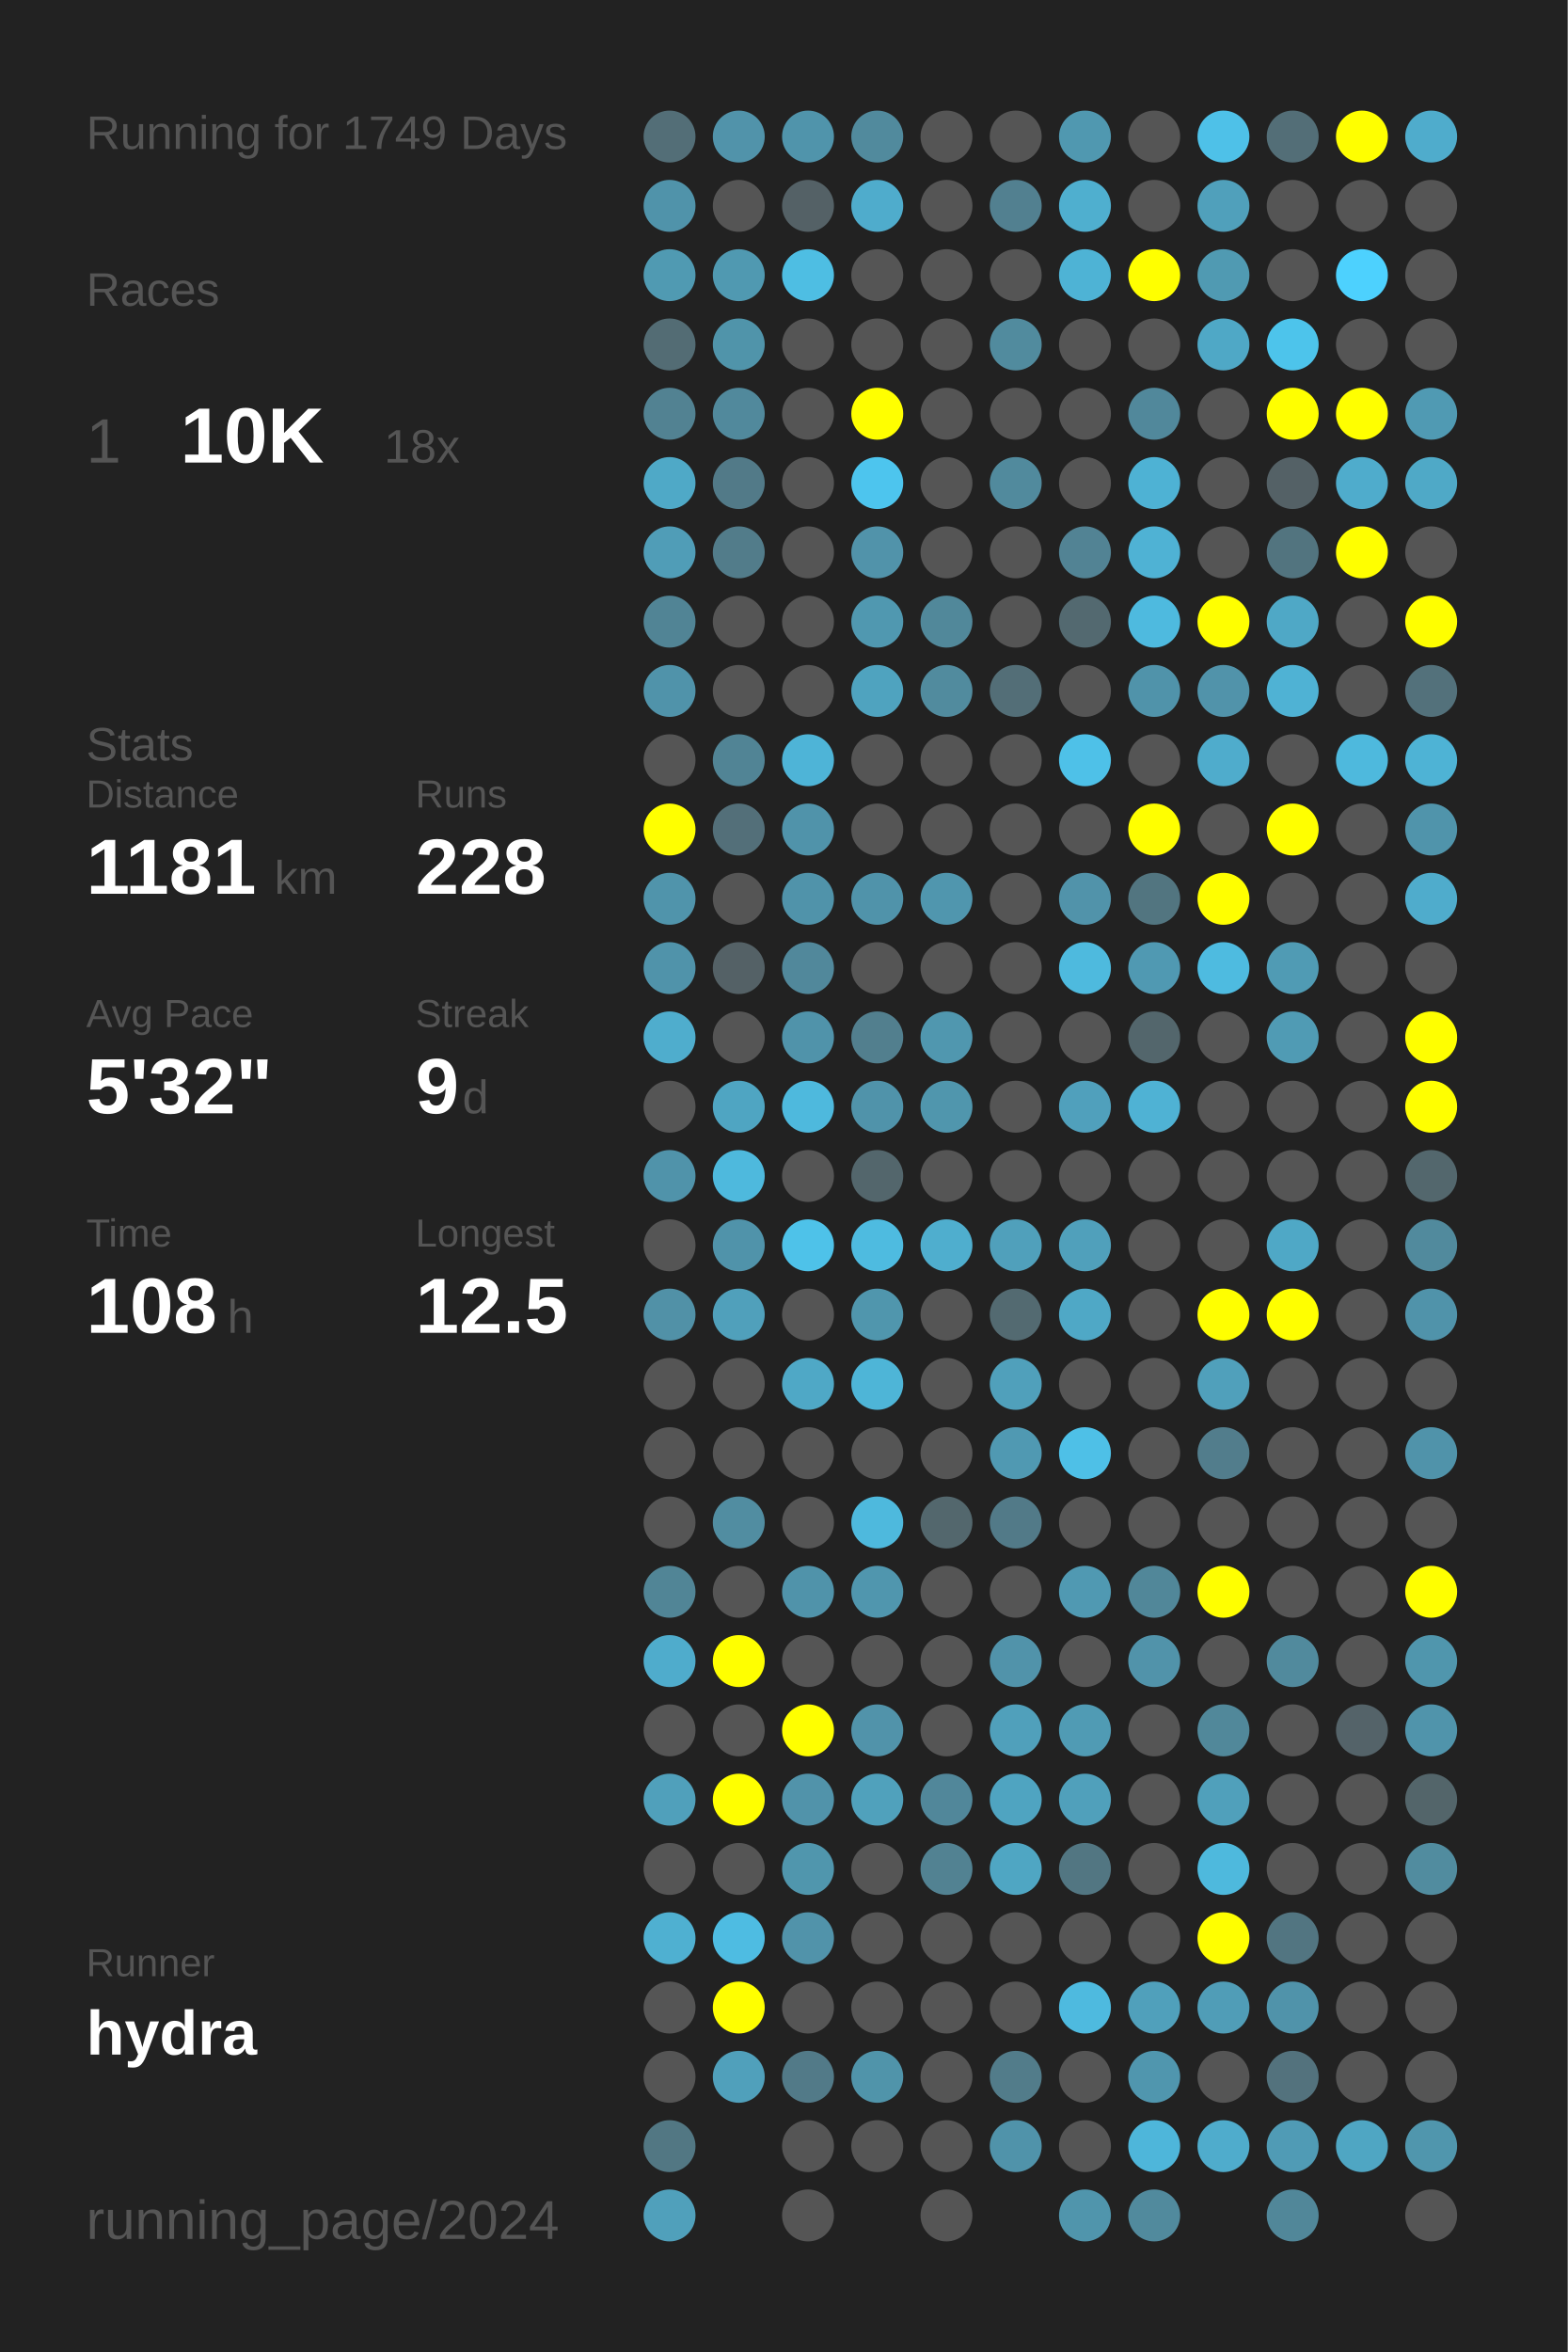
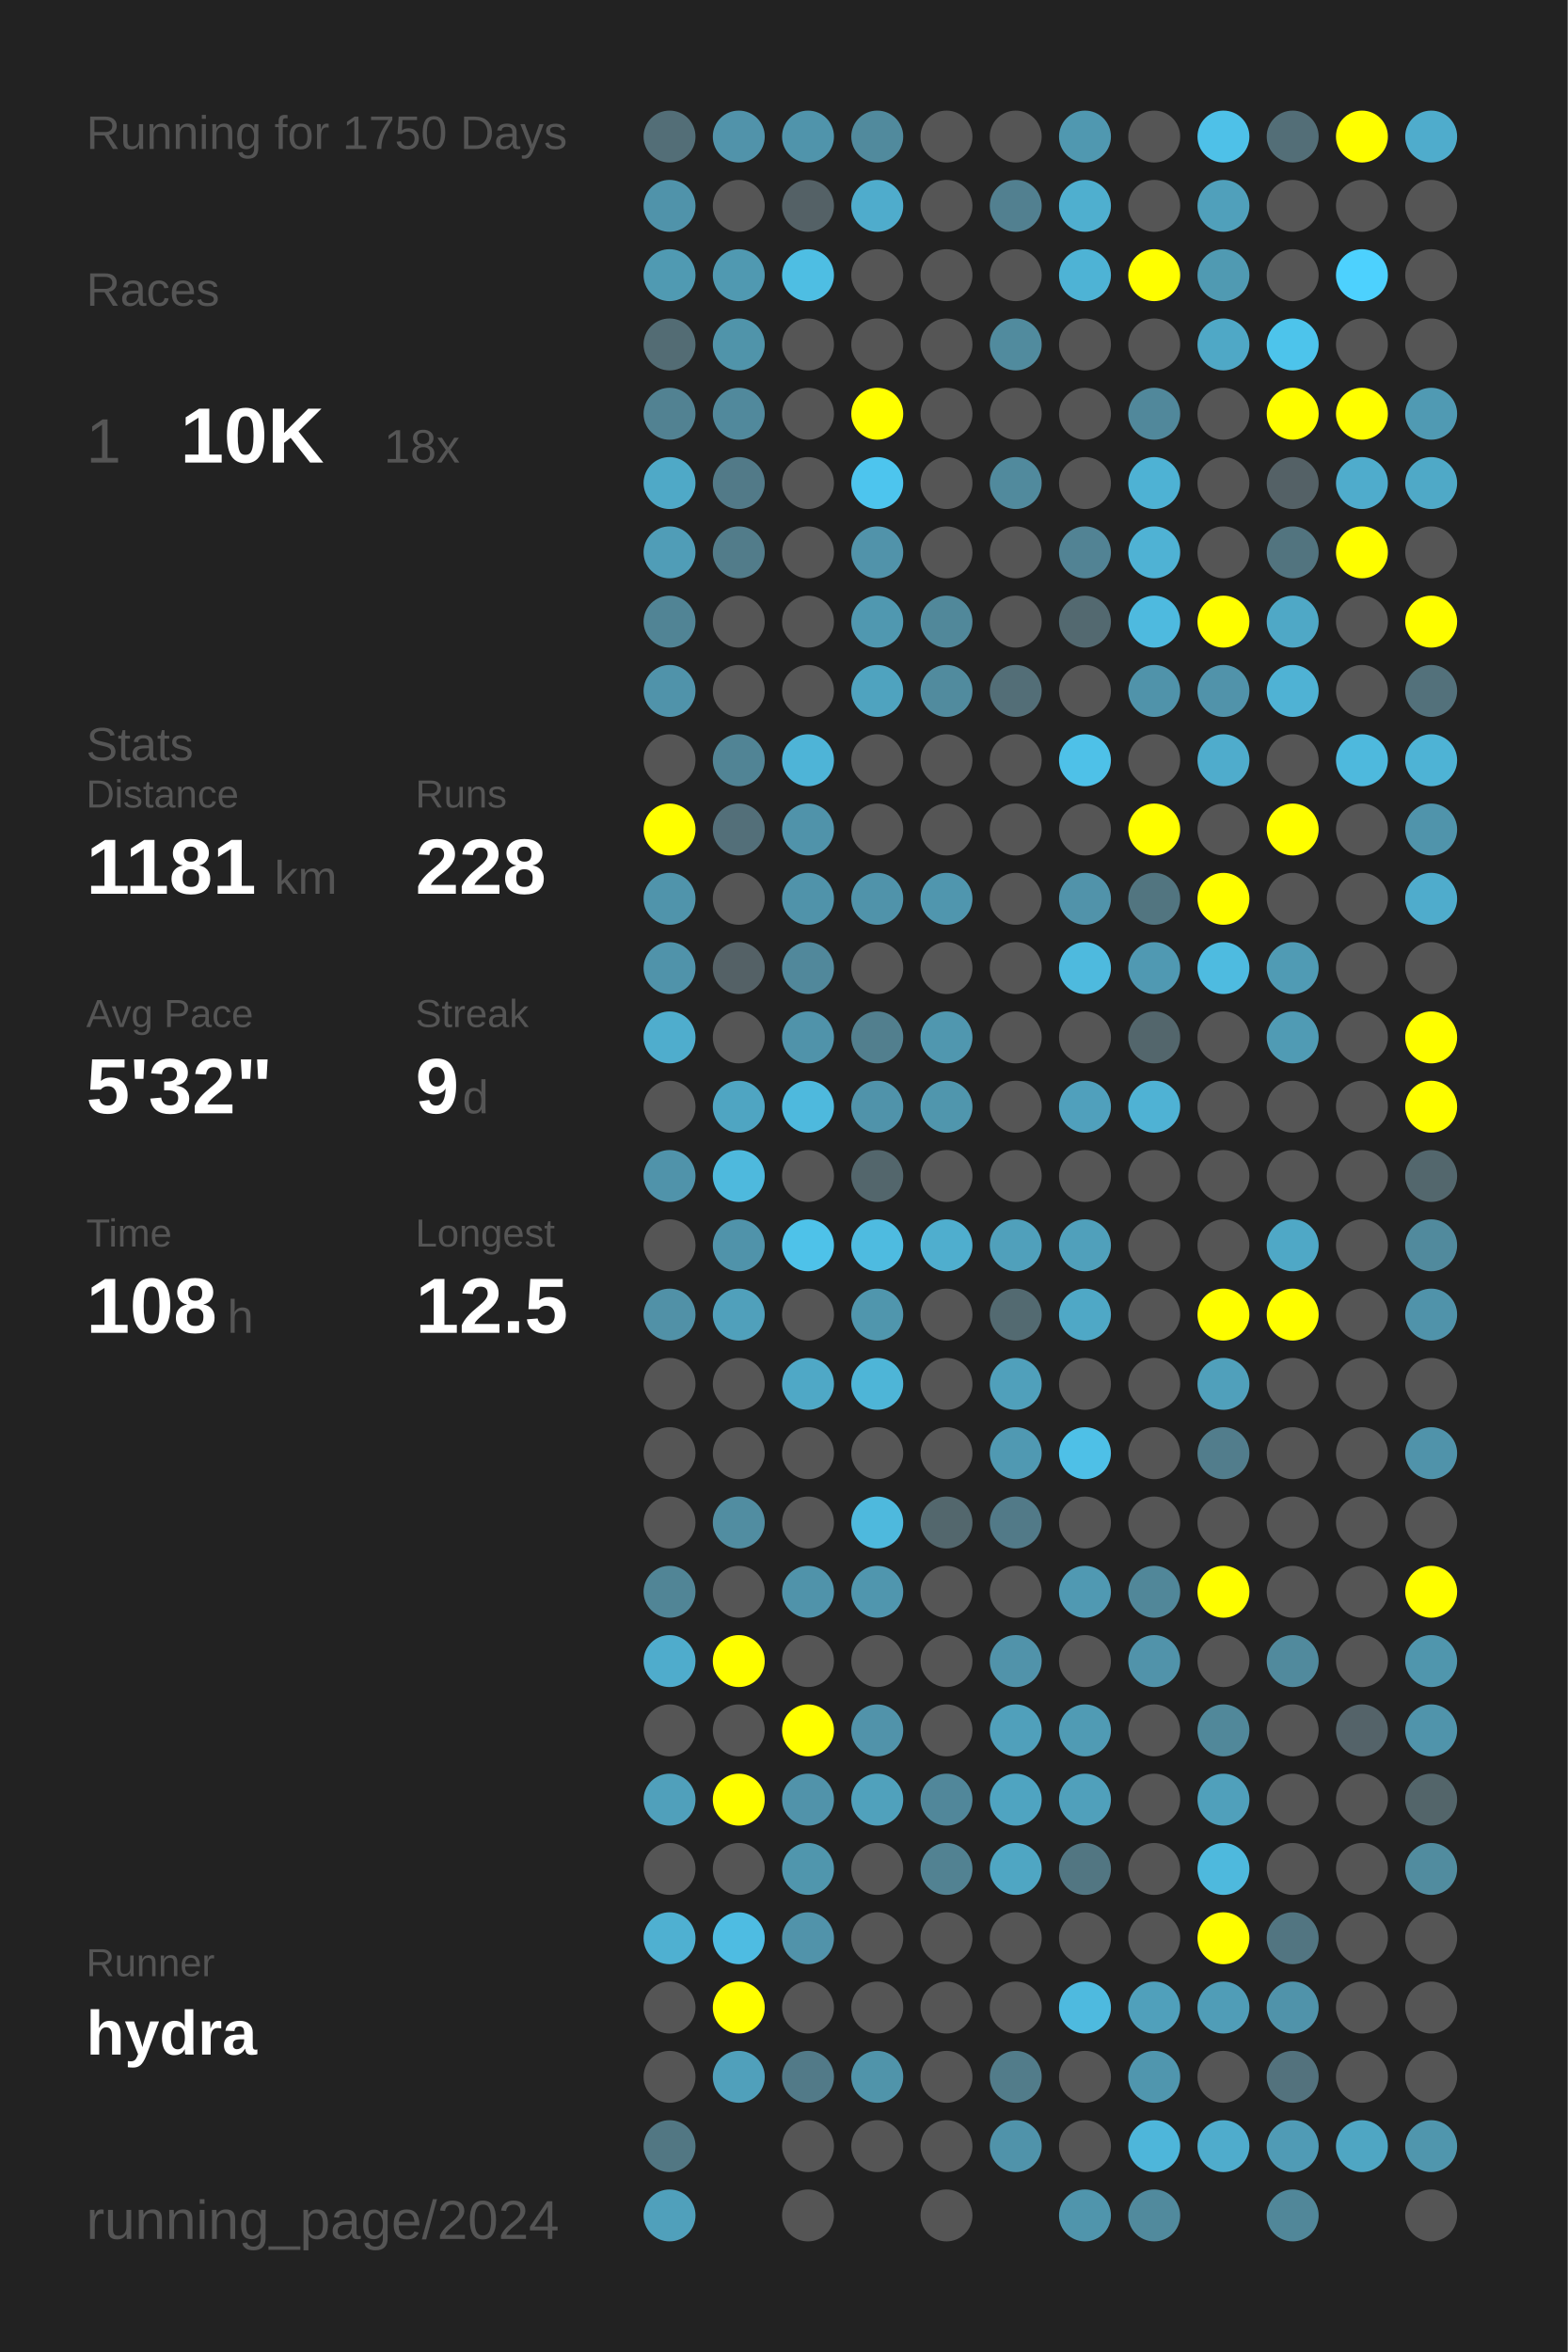
<svg xmlns="http://www.w3.org/2000/svg" baseProfile="full" height="300mm" version="1.1" viewBox="0,0,200,300" width="200mm">
  <defs />
  <rect fill="#222222" height="300" width="200" x="0" y="0" />
-   <text fill="#555555" style="font-size:6px; font-family:Arial;" x="11" y="19">Running for 1749 Days</text>
+   <text fill="#555555" style="font-size:6px; font-family:Arial;" x="11" y="19">Running for 1750 Days</text>
  <text fill="#555555" style="font-size:6px; font-family:Arial;" x="11" y="39">Races</text>
  <text fill="#555555" style="font-size:8px; font-family:Arial;" x="11" y="59">1</text>
  <text fill="#FFFFFF" style="font-size:10px; font-family:Arial; font-weight:bold;" x="23" y="59">10K</text>
  <text fill="#555555" style="font-size:6px; font-family:Arial;" x="49" y="59">18x</text>
  <text fill="#555555" style="font-size:6px; font-family:Arial;" x="11" y="97">Stats</text>
  <text fill="#555555" style="font-size:5px; font-family:Arial;" x="11" y="103">Distance</text>
  <text fill="#FFFFFF" style="font-size:10px; font-family:Arial; font-weight:bold;" x="11" y="114">1181</text>
  <text fill="#555555" style="font-size:6px; font-family:Arial;" x="35" y="114">km</text>
  <text fill="#555555" style="font-size:5px; font-family:Arial;" x="53" y="103">Runs</text>
  <text fill="#FFFFFF" style="font-size:10px; font-family:Arial; font-weight:bold;" x="53" y="114">228</text>
  <text fill="#555555" style="font-size:5px; font-family:Arial;" x="11" y="131">Avg Pace</text>
  <text fill="#FFFFFF" style="font-size:10px; font-family:Arial; font-weight:bold;" x="11" y="142">5'32"</text>
  <text fill="#555555" style="font-size:5px; font-family:Arial;" x="53" y="131">Streak</text>
  <text fill="#FFFFFF" style="font-size:10px; font-family:Arial; font-weight:bold;" x="53" y="142">9</text>
  <text fill="#555555" style="font-size:6px; font-family:Arial;" x="59" y="142">d</text>
  <text fill="#555555" style="font-size:5px; font-family:Arial;" x="11" y="159">Time</text>
  <text fill="#FFFFFF" style="font-size:10px; font-family:Arial; font-weight:bold;" x="11" y="170">108</text>
  <text fill="#555555" style="font-size:6px; font-family:Arial;" x="29" y="170">h</text>
  <text fill="#555555" style="font-size:5px; font-family:Arial;" x="53" y="159">Longest</text>
  <text fill="#FFFFFF" style="font-size:10px; font-family:Arial; font-weight:bold;" x="53" y="170">12.5</text>
  <text fill="#555555" style="font-size:5px; font-family:Arial;" x="11" y="252.065">Runner</text>
  <text fill="#FFFFFF" style="font-size:8px; font-family:Arial; font-weight:bold;" x="11" y="262.065">hydra</text>
  <text fill="#555555" style="font-size:7px; font-family:Arial;" x="11" y="285.581">running_page/2024</text>
  <circle cx="85.417" cy="17.419" fill="#536e77" r="3.312" />
  <circle cx="85.417" cy="26.258" fill="#5093aa" r="3.312" />
  <circle cx="85.417" cy="35.097" fill="#509ab2" r="3.312" />
  <circle cx="85.417" cy="43.935" fill="#536c74" r="3.312" />
  <circle cx="85.417" cy="52.774" fill="#528292" r="3.312" />
  <circle cx="85.417" cy="61.613" fill="#4fa9c7" r="3.312" />
  <circle cx="85.417" cy="70.452" fill="#509db7" r="3.312" />
  <circle cx="85.417" cy="79.29" fill="#518495" r="3.312" />
  <circle cx="85.417" cy="88.129" fill="#5093aa" r="3.312" />
  <circle cx="85.417" cy="96.968" fill="#555555" r="3.312" />
  <circle cx="85.417" cy="105.806" fill="#FFFF00" r="3.312" />
  <circle cx="85.417" cy="114.645" fill="#5094ab" r="3.312" />
  <circle cx="85.417" cy="123.484" fill="#5093aa" r="3.312" />
  <circle cx="85.417" cy="132.323" fill="#4fadcd" r="3.312" />
  <circle cx="85.417" cy="141.161" fill="#555555" r="3.312" />
  <circle cx="85.417" cy="150" fill="#5093aa" r="3.312" />
  <circle cx="85.417" cy="158.839" fill="#555555" r="3.312" />
  <circle cx="85.417" cy="167.677" fill="#5191a7" r="3.312" />
  <circle cx="85.417" cy="176.516" fill="#555555" r="3.312" />
  <circle cx="85.417" cy="185.355" fill="#555555" r="3.312" />
  <circle cx="85.417" cy="194.194" fill="#555555" r="3.312" />
  <circle cx="85.417" cy="203.032" fill="#518596" r="3.312" />
  <circle cx="85.417" cy="211.871" fill="#4faccc" r="3.312" />
  <circle cx="85.417" cy="220.71" fill="#555555" r="3.312" />
  <circle cx="85.417" cy="229.548" fill="#50a0bb" r="3.312" />
  <circle cx="85.417" cy="238.387" fill="#555555" r="3.312" />
  <circle cx="85.417" cy="247.226" fill="#4fb0d1" r="3.312" />
  <circle cx="85.417" cy="256.065" fill="#555555" r="3.312" />
  <circle cx="85.417" cy="264.903" fill="#555555" r="3.312" />
  <circle cx="85.417" cy="273.742" fill="#527783" r="3.312" />
  <circle cx="85.417" cy="282.581" fill="#50a0bb" r="3.312" />
  <circle cx="94.25" cy="17.419" fill="#5193aa" r="3.312" />
  <circle cx="94.25" cy="26.258" fill="#555555" r="3.312" />
  <circle cx="94.25" cy="35.097" fill="#5099b1" r="3.312" />
  <circle cx="94.25" cy="43.935" fill="#5094aa" r="3.312" />
  <circle cx="94.25" cy="52.774" fill="#51899c" r="3.312" />
  <circle cx="94.25" cy="61.613" fill="#527a88" r="3.312" />
  <circle cx="94.25" cy="70.452" fill="#527c8a" r="3.312" />
  <circle cx="94.25" cy="79.29" fill="#555555" r="3.312" />
  <circle cx="94.25" cy="88.129" fill="#555555" r="3.312" />
  <circle cx="94.25" cy="96.968" fill="#518495" r="3.312" />
  <circle cx="94.25" cy="105.806" fill="#536f79" r="3.312" />
  <circle cx="94.25" cy="114.645" fill="#555555" r="3.312" />
  <circle cx="94.25" cy="123.484" fill="#546166" r="3.312" />
  <circle cx="94.25" cy="132.323" fill="#555555" r="3.312" />
  <circle cx="94.25" cy="141.161" fill="#4fa5c2" r="3.312" />
  <circle cx="94.25" cy="150" fill="#4eb9dd" r="3.312" />
  <circle cx="94.25" cy="158.839" fill="#5093aa" r="3.312" />
  <circle cx="94.25" cy="167.677" fill="#50a0bb" r="3.312" />
  <circle cx="94.25" cy="176.516" fill="#555555" r="3.312" />
  <circle cx="94.25" cy="185.355" fill="#555555" r="3.312" />
  <circle cx="94.25" cy="194.194" fill="#518da1" r="3.312" />
  <circle cx="94.25" cy="203.032" fill="#555555" r="3.312" />
  <circle cx="94.25" cy="211.871" fill="#FFFF00" r="3.312" />
  <circle cx="94.25" cy="220.71" fill="#555555" r="3.312" />
  <circle cx="94.25" cy="229.548" fill="#FFFF00" r="3.312" />
  <circle cx="94.25" cy="238.387" fill="#555555" r="3.312" />
  <circle cx="94.25" cy="247.226" fill="#4ebce2" r="3.312" />
  <circle cx="94.25" cy="256.065" fill="#FFFF00" r="3.312" />
  <circle cx="94.25" cy="264.903" fill="#50a0bb" r="3.312" />
  <circle cx="103.083" cy="17.419" fill="#5094ab" r="3.312" />
  <circle cx="103.083" cy="26.258" fill="#546166" r="3.312" />
  <circle cx="103.083" cy="35.097" fill="#4ebee3" r="3.312" />
  <circle cx="103.083" cy="43.935" fill="#555555" r="3.312" />
  <circle cx="103.083" cy="52.774" fill="#555555" r="3.312" />
  <circle cx="103.083" cy="61.613" fill="#555555" r="3.312" />
  <circle cx="103.083" cy="70.452" fill="#555555" r="3.312" />
  <circle cx="103.083" cy="79.29" fill="#555555" r="3.312" />
  <circle cx="103.083" cy="88.129" fill="#555555" r="3.312" />
  <circle cx="103.083" cy="96.968" fill="#4eb4d7" r="3.312" />
  <circle cx="103.083" cy="105.806" fill="#5093aa" r="3.312" />
  <circle cx="103.083" cy="114.645" fill="#5093aa" r="3.312" />
  <circle cx="103.083" cy="123.484" fill="#51889b" r="3.312" />
  <circle cx="103.083" cy="132.323" fill="#5093aa" r="3.312" />
  <circle cx="103.083" cy="141.161" fill="#4eb9dd" r="3.312" />
  <circle cx="103.083" cy="150" fill="#555555" r="3.312" />
  <circle cx="103.083" cy="158.839" fill="#4ec2e9" r="3.312" />
  <circle cx="103.083" cy="167.677" fill="#555555" r="3.312" />
  <circle cx="103.083" cy="176.516" fill="#4fa8c6" r="3.312" />
  <circle cx="103.083" cy="185.355" fill="#555555" r="3.312" />
  <circle cx="103.083" cy="194.194" fill="#555555" r="3.312" />
  <circle cx="103.083" cy="203.032" fill="#5093aa" r="3.312" />
  <circle cx="103.083" cy="211.871" fill="#555555" r="3.312" />
  <circle cx="103.083" cy="220.71" fill="#FFFF00" r="3.312" />
  <circle cx="103.083" cy="229.548" fill="#5193aa" r="3.312" />
  <circle cx="103.083" cy="238.387" fill="#5096ad" r="3.312" />
  <circle cx="103.083" cy="247.226" fill="#5193aa" r="3.312" />
  <circle cx="103.083" cy="256.065" fill="#555555" r="3.312" />
  <circle cx="103.083" cy="264.903" fill="#527a88" r="3.312" />
  <circle cx="103.083" cy="273.742" fill="#555555" r="3.312" />
  <circle cx="103.083" cy="282.581" fill="#555555" r="3.312" />
  <circle cx="111.917" cy="17.419" fill="#518a9d" r="3.312" />
  <circle cx="111.917" cy="26.258" fill="#4faccc" r="3.312" />
  <circle cx="111.917" cy="35.097" fill="#555555" r="3.312" />
  <circle cx="111.917" cy="43.935" fill="#555555" r="3.312" />
  <circle cx="111.917" cy="52.774" fill="#FFFF00" r="3.312" />
  <circle cx="111.917" cy="61.613" fill="#4dc5ee" r="3.312" />
  <circle cx="111.917" cy="70.452" fill="#5193aa" r="3.312" />
  <circle cx="111.917" cy="79.29" fill="#5098b0" r="3.312" />
  <circle cx="111.917" cy="88.129" fill="#4fa3bf" r="3.312" />
  <circle cx="111.917" cy="96.968" fill="#555555" r="3.312" />
  <circle cx="111.917" cy="105.806" fill="#555555" r="3.312" />
  <circle cx="111.917" cy="114.645" fill="#5093aa" r="3.312" />
  <circle cx="111.917" cy="123.484" fill="#555555" r="3.312" />
  <circle cx="111.917" cy="132.323" fill="#527f8e" r="3.312" />
  <circle cx="111.917" cy="141.161" fill="#5093aa" r="3.312" />
  <circle cx="111.917" cy="150" fill="#53666c" r="3.312" />
  <circle cx="111.917" cy="158.839" fill="#4ebbe0" r="3.312" />
  <circle cx="111.917" cy="167.677" fill="#5096ad" r="3.312" />
  <circle cx="111.917" cy="176.516" fill="#4eb5d7" r="3.312" />
  <circle cx="111.917" cy="185.355" fill="#555555" r="3.312" />
  <circle cx="111.917" cy="194.194" fill="#4eb9dd" r="3.312" />
  <circle cx="111.917" cy="203.032" fill="#5096ae" r="3.312" />
  <circle cx="111.917" cy="211.871" fill="#555555" r="3.312" />
  <circle cx="111.917" cy="220.71" fill="#5193aa" r="3.312" />
  <circle cx="111.917" cy="229.548" fill="#50a1bc" r="3.312" />
  <circle cx="111.917" cy="238.387" fill="#555555" r="3.312" />
  <circle cx="111.917" cy="247.226" fill="#555555" r="3.312" />
  <circle cx="111.917" cy="256.065" fill="#555555" r="3.312" />
  <circle cx="111.917" cy="264.903" fill="#5094aa" r="3.312" />
  <circle cx="111.917" cy="273.742" fill="#555555" r="3.312" />
  <circle cx="120.75" cy="17.419" fill="#555555" r="3.312" />
  <circle cx="120.75" cy="26.258" fill="#555555" r="3.312" />
  <circle cx="120.75" cy="35.097" fill="#555555" r="3.312" />
  <circle cx="120.75" cy="43.935" fill="#555555" r="3.312" />
  <circle cx="120.75" cy="52.774" fill="#555555" r="3.312" />
  <circle cx="120.75" cy="61.613" fill="#555555" r="3.312" />
  <circle cx="120.75" cy="70.452" fill="#555555" r="3.312" />
  <circle cx="120.75" cy="79.29" fill="#51889a" r="3.312" />
  <circle cx="120.75" cy="88.129" fill="#518b9e" r="3.312" />
  <circle cx="120.75" cy="96.968" fill="#555555" r="3.312" />
  <circle cx="120.75" cy="105.806" fill="#555555" r="3.312" />
  <circle cx="120.75" cy="114.645" fill="#5096ae" r="3.312" />
  <circle cx="120.75" cy="123.484" fill="#555555" r="3.312" />
  <circle cx="120.75" cy="132.323" fill="#5097af" r="3.312" />
  <circle cx="120.75" cy="141.161" fill="#5096ad" r="3.312" />
  <circle cx="120.75" cy="150" fill="#555555" r="3.312" />
  <circle cx="120.75" cy="158.839" fill="#4faece" r="3.312" />
  <circle cx="120.75" cy="167.677" fill="#555555" r="3.312" />
  <circle cx="120.75" cy="176.516" fill="#555555" r="3.312" />
  <circle cx="120.75" cy="185.355" fill="#555555" r="3.312" />
  <circle cx="120.75" cy="194.194" fill="#53676d" r="3.312" />
  <circle cx="120.75" cy="203.032" fill="#555555" r="3.312" />
  <circle cx="120.75" cy="211.871" fill="#555555" r="3.312" />
  <circle cx="120.75" cy="220.71" fill="#555555" r="3.312" />
  <circle cx="120.75" cy="229.548" fill="#51879a" r="3.312" />
  <circle cx="120.75" cy="238.387" fill="#528292" r="3.312" />
  <circle cx="120.75" cy="247.226" fill="#555555" r="3.312" />
  <circle cx="120.75" cy="256.065" fill="#555555" r="3.312" />
  <circle cx="120.75" cy="264.903" fill="#555555" r="3.312" />
  <circle cx="120.75" cy="273.742" fill="#555555" r="3.312" />
  <circle cx="120.75" cy="282.581" fill="#555555" r="3.312" />
  <circle cx="129.583" cy="17.419" fill="#555555" r="3.312" />
  <circle cx="129.583" cy="26.258" fill="#528090" r="3.312" />
  <circle cx="129.583" cy="35.097" fill="#555555" r="3.312" />
  <circle cx="129.583" cy="43.935" fill="#518b9e" r="3.312" />
  <circle cx="129.583" cy="52.774" fill="#555555" r="3.312" />
  <circle cx="129.583" cy="61.613" fill="#518a9d" r="3.312" />
  <circle cx="129.583" cy="70.452" fill="#555555" r="3.312" />
  <circle cx="129.583" cy="79.29" fill="#555555" r="3.312" />
  <circle cx="129.583" cy="88.129" fill="#536e77" r="3.312" />
  <circle cx="129.583" cy="96.968" fill="#555555" r="3.312" />
  <circle cx="129.583" cy="105.806" fill="#555555" r="3.312" />
  <circle cx="129.583" cy="114.645" fill="#555555" r="3.312" />
  <circle cx="129.583" cy="123.484" fill="#555555" r="3.312" />
  <circle cx="129.583" cy="132.323" fill="#555555" r="3.312" />
  <circle cx="129.583" cy="141.161" fill="#555555" r="3.312" />
  <circle cx="129.583" cy="150" fill="#555555" r="3.312" />
  <circle cx="129.583" cy="158.839" fill="#50a0bb" r="3.312" />
  <circle cx="129.583" cy="167.677" fill="#536a71" r="3.312" />
  <circle cx="129.583" cy="176.516" fill="#50a0bb" r="3.312" />
  <circle cx="129.583" cy="185.355" fill="#5099b2" r="3.312" />
  <circle cx="129.583" cy="194.194" fill="#527a88" r="3.312" />
  <circle cx="129.583" cy="203.032" fill="#555555" r="3.312" />
  <circle cx="129.583" cy="211.871" fill="#5193aa" r="3.312" />
  <circle cx="129.583" cy="220.71" fill="#50a0bb" r="3.312" />
  <circle cx="129.583" cy="229.548" fill="#4fa4c1" r="3.312" />
  <circle cx="129.583" cy="238.387" fill="#4fa6c3" r="3.312" />
  <circle cx="129.583" cy="247.226" fill="#555555" r="3.312" />
  <circle cx="129.583" cy="256.065" fill="#555555" r="3.312" />
  <circle cx="129.583" cy="264.903" fill="#527c8a" r="3.312" />
  <circle cx="129.583" cy="273.742" fill="#5093aa" r="3.312" />
  <circle cx="138.417" cy="17.419" fill="#5098b0" r="3.312" />
  <circle cx="138.417" cy="26.258" fill="#4fafcf" r="3.312" />
  <circle cx="138.417" cy="35.097" fill="#4eb3d5" r="3.312" />
  <circle cx="138.417" cy="43.935" fill="#555555" r="3.312" />
  <circle cx="138.417" cy="52.774" fill="#555555" r="3.312" />
  <circle cx="138.417" cy="61.613" fill="#555555" r="3.312" />
  <circle cx="138.417" cy="70.452" fill="#528394" r="3.312" />
  <circle cx="138.417" cy="79.29" fill="#536970" r="3.312" />
  <circle cx="138.417" cy="88.129" fill="#555555" r="3.312" />
  <circle cx="138.417" cy="96.968" fill="#4ec1e8" r="3.312" />
  <circle cx="138.417" cy="105.806" fill="#555555" r="3.312" />
  <circle cx="138.417" cy="114.645" fill="#5193aa" r="3.312" />
  <circle cx="138.417" cy="123.484" fill="#4ebade" r="3.312" />
  <circle cx="138.417" cy="132.323" fill="#555555" r="3.312" />
  <circle cx="138.417" cy="141.161" fill="#50a0bc" r="3.312" />
  <circle cx="138.417" cy="150" fill="#555555" r="3.312" />
  <circle cx="138.417" cy="158.839" fill="#50a0bb" r="3.312" />
  <circle cx="138.417" cy="167.677" fill="#4fa8c6" r="3.312" />
  <circle cx="138.417" cy="176.516" fill="#555555" r="3.312" />
  <circle cx="138.417" cy="185.355" fill="#4ec0e7" r="3.312" />
  <circle cx="138.417" cy="194.194" fill="#555555" r="3.312" />
  <circle cx="138.417" cy="203.032" fill="#5099b2" r="3.312" />
  <circle cx="138.417" cy="211.871" fill="#555555" r="3.312" />
  <circle cx="138.417" cy="220.71" fill="#509bb4" r="3.312" />
  <circle cx="138.417" cy="229.548" fill="#50a0bb" r="3.312" />
  <circle cx="138.417" cy="238.387" fill="#527682" r="3.312" />
  <circle cx="138.417" cy="247.226" fill="#555555" r="3.312" />
  <circle cx="138.417" cy="256.065" fill="#4ebadf" r="3.312" />
  <circle cx="138.417" cy="264.903" fill="#555555" r="3.312" />
  <circle cx="138.417" cy="273.742" fill="#555555" r="3.312" />
  <circle cx="138.417" cy="282.581" fill="#5095ac" r="3.312" />
  <circle cx="147.25" cy="17.419" fill="#555555" r="3.312" />
  <circle cx="147.25" cy="26.258" fill="#555555" r="3.312" />
  <circle cx="147.25" cy="35.097" fill="#FFFF00" r="3.312" />
  <circle cx="147.25" cy="43.935" fill="#555555" r="3.312" />
  <circle cx="147.25" cy="52.774" fill="#51889b" r="3.312" />
  <circle cx="147.25" cy="61.613" fill="#4eb2d4" r="3.312" />
  <circle cx="147.25" cy="70.452" fill="#4fb2d4" r="3.312" />
  <circle cx="147.25" cy="79.29" fill="#4ebadf" r="3.312" />
  <circle cx="147.25" cy="88.129" fill="#5093aa" r="3.312" />
  <circle cx="147.25" cy="96.968" fill="#555555" r="3.312" />
  <circle cx="147.25" cy="105.806" fill="#FFFF00" r="3.312" />
  <circle cx="147.25" cy="114.645" fill="#527580" r="3.312" />
  <circle cx="147.25" cy="123.484" fill="#5099b2" r="3.312" />
  <circle cx="147.25" cy="132.323" fill="#53666c" r="3.312" />
  <circle cx="147.25" cy="141.161" fill="#4fb2d4" r="3.312" />
  <circle cx="147.25" cy="150" fill="#555555" r="3.312" />
  <circle cx="147.25" cy="158.839" fill="#555555" r="3.312" />
  <circle cx="147.25" cy="167.677" fill="#555555" r="3.312" />
  <circle cx="147.25" cy="176.516" fill="#555555" r="3.312" />
  <circle cx="147.25" cy="185.355" fill="#555555" r="3.312" />
  <circle cx="147.25" cy="194.194" fill="#555555" r="3.312" />
  <circle cx="147.25" cy="203.032" fill="#518799" r="3.312" />
  <circle cx="147.25" cy="211.871" fill="#5193aa" r="3.312" />
  <circle cx="147.25" cy="220.71" fill="#555555" r="3.312" />
  <circle cx="147.25" cy="229.548" fill="#555555" r="3.312" />
  <circle cx="147.25" cy="238.387" fill="#555555" r="3.312" />
  <circle cx="147.25" cy="247.226" fill="#555555" r="3.312" />
  <circle cx="147.25" cy="256.065" fill="#50a0bb" r="3.312" />
  <circle cx="147.25" cy="264.903" fill="#5096ae" r="3.312" />
  <circle cx="147.25" cy="273.742" fill="#4eb6da" r="3.312" />
  <circle cx="147.25" cy="282.581" fill="#518a9d" r="3.312" />
  <circle cx="156.083" cy="17.419" fill="#4ec1e8" r="3.312" />
  <circle cx="156.083" cy="26.258" fill="#50a0bb" r="3.312" />
  <circle cx="156.083" cy="35.097" fill="#509ab2" r="3.312" />
  <circle cx="156.083" cy="43.935" fill="#4fa8c6" r="3.312" />
  <circle cx="156.083" cy="52.774" fill="#555555" r="3.312" />
  <circle cx="156.083" cy="61.613" fill="#555555" r="3.312" />
  <circle cx="156.083" cy="70.452" fill="#555555" r="3.312" />
  <circle cx="156.083" cy="79.29" fill="#FFFF00" r="3.312" />
  <circle cx="156.083" cy="88.129" fill="#5193aa" r="3.312" />
  <circle cx="156.083" cy="96.968" fill="#4faccc" r="3.312" />
  <circle cx="156.083" cy="105.806" fill="#555555" r="3.312" />
  <circle cx="156.083" cy="114.645" fill="#FFFF00" r="3.312" />
  <circle cx="156.083" cy="123.484" fill="#4ebbe0" r="3.312" />
  <circle cx="156.083" cy="132.323" fill="#555555" r="3.312" />
  <circle cx="156.083" cy="141.161" fill="#555555" r="3.312" />
  <circle cx="156.083" cy="150" fill="#555555" r="3.312" />
  <circle cx="156.083" cy="158.839" fill="#555555" r="3.312" />
  <circle cx="156.083" cy="167.677" fill="#FFFF00" r="3.312" />
  <circle cx="156.083" cy="176.516" fill="#50a0bb" r="3.312" />
  <circle cx="156.083" cy="185.355" fill="#527d8c" r="3.312" />
  <circle cx="156.083" cy="194.194" fill="#555555" r="3.312" />
  <circle cx="156.083" cy="203.032" fill="#FFFF00" r="3.312" />
  <circle cx="156.083" cy="211.871" fill="#555555" r="3.312" />
  <circle cx="156.083" cy="220.71" fill="#51889a" r="3.312" />
  <circle cx="156.083" cy="229.548" fill="#50a0bb" r="3.312" />
  <circle cx="156.083" cy="238.387" fill="#4eb9dd" r="3.312" />
  <circle cx="156.083" cy="247.226" fill="#FFFF00" r="3.312" />
  <circle cx="156.083" cy="256.065" fill="#509db7" r="3.312" />
  <circle cx="156.083" cy="264.903" fill="#555555" r="3.312" />
  <circle cx="156.083" cy="273.742" fill="#4faccc" r="3.312" />
  <circle cx="164.917" cy="17.419" fill="#536e77" r="3.312" />
  <circle cx="164.917" cy="26.258" fill="#555555" r="3.312" />
  <circle cx="164.917" cy="35.097" fill="#555555" r="3.312" />
  <circle cx="164.917" cy="43.935" fill="#4dc4eb" r="3.312" />
  <circle cx="164.917" cy="52.774" fill="#FFFF00" r="3.312" />
  <circle cx="164.917" cy="61.613" fill="#546166" r="3.312" />
  <circle cx="164.917" cy="70.452" fill="#52747f" r="3.312" />
  <circle cx="164.917" cy="79.29" fill="#4fa8c6" r="3.312" />
  <circle cx="164.917" cy="88.129" fill="#4fb2d4" r="3.312" />
  <circle cx="164.917" cy="96.968" fill="#555555" r="3.312" />
  <circle cx="164.917" cy="105.806" fill="#FFFF00" r="3.312" />
  <circle cx="164.917" cy="114.645" fill="#555555" r="3.312" />
  <circle cx="164.917" cy="123.484" fill="#509bb4" r="3.312" />
  <circle cx="164.917" cy="132.323" fill="#509bb4" r="3.312" />
  <circle cx="164.917" cy="141.161" fill="#555555" r="3.312" />
  <circle cx="164.917" cy="150" fill="#555555" r="3.312" />
  <circle cx="164.917" cy="158.839" fill="#4fa8c6" r="3.312" />
  <circle cx="164.917" cy="167.677" fill="#FFFF00" r="3.312" />
  <circle cx="164.917" cy="176.516" fill="#555555" r="3.312" />
  <circle cx="164.917" cy="185.355" fill="#555555" r="3.312" />
  <circle cx="164.917" cy="194.194" fill="#555555" r="3.312" />
  <circle cx="164.917" cy="203.032" fill="#555555" r="3.312" />
  <circle cx="164.917" cy="211.871" fill="#518a9d" r="3.312" />
  <circle cx="164.917" cy="220.71" fill="#555555" r="3.312" />
  <circle cx="164.917" cy="229.548" fill="#555555" r="3.312" />
  <circle cx="164.917" cy="238.387" fill="#555555" r="3.312" />
  <circle cx="164.917" cy="247.226" fill="#527581" r="3.312" />
  <circle cx="164.917" cy="256.065" fill="#5093aa" r="3.312" />
  <circle cx="164.917" cy="264.903" fill="#53727d" r="3.312" />
  <circle cx="164.917" cy="273.742" fill="#509bb5" r="3.312" />
  <circle cx="164.917" cy="282.581" fill="#518799" r="3.312" />
  <circle cx="173.75" cy="17.419" fill="#FFFF00" r="3.312" />
  <circle cx="173.75" cy="26.258" fill="#555555" r="3.312" />
  <circle cx="173.75" cy="35.097" fill="#4dd1fe" r="3.312" />
  <circle cx="173.75" cy="43.935" fill="#555555" r="3.312" />
  <circle cx="173.75" cy="52.774" fill="#FFFF00" r="3.312" />
  <circle cx="173.75" cy="61.613" fill="#4faccc" r="3.312" />
  <circle cx="173.75" cy="70.452" fill="#FFFF00" r="3.312" />
  <circle cx="173.75" cy="79.29" fill="#555555" r="3.312" />
  <circle cx="173.75" cy="88.129" fill="#555555" r="3.312" />
  <circle cx="173.75" cy="96.968" fill="#4eb9dd" r="3.312" />
  <circle cx="173.75" cy="105.806" fill="#555555" r="3.312" />
  <circle cx="173.75" cy="114.645" fill="#555555" r="3.312" />
  <circle cx="173.75" cy="123.484" fill="#555555" r="3.312" />
  <circle cx="173.75" cy="132.323" fill="#555555" r="3.312" />
  <circle cx="173.75" cy="141.161" fill="#555555" r="3.312" />
  <circle cx="173.75" cy="150" fill="#555555" r="3.312" />
  <circle cx="173.75" cy="158.839" fill="#555555" r="3.312" />
  <circle cx="173.75" cy="167.677" fill="#555555" r="3.312" />
  <circle cx="173.75" cy="176.516" fill="#555555" r="3.312" />
  <circle cx="173.75" cy="185.355" fill="#555555" r="3.312" />
  <circle cx="173.75" cy="194.194" fill="#555555" r="3.312" />
  <circle cx="173.75" cy="203.032" fill="#555555" r="3.312" />
  <circle cx="173.75" cy="211.871" fill="#555555" r="3.312" />
  <circle cx="173.75" cy="220.71" fill="#546369" r="3.312" />
  <circle cx="173.75" cy="229.548" fill="#555555" r="3.312" />
  <circle cx="173.75" cy="238.387" fill="#555555" r="3.312" />
  <circle cx="173.75" cy="247.226" fill="#555555" r="3.312" />
  <circle cx="173.75" cy="256.065" fill="#555555" r="3.312" />
  <circle cx="173.75" cy="264.903" fill="#555555" r="3.312" />
  <circle cx="173.75" cy="273.742" fill="#4fa6c3" r="3.312" />
  <circle cx="182.583" cy="17.419" fill="#4faccc" r="3.312" />
  <circle cx="182.583" cy="26.258" fill="#555555" r="3.312" />
  <circle cx="182.583" cy="35.097" fill="#555555" r="3.312" />
  <circle cx="182.583" cy="43.935" fill="#555555" r="3.312" />
  <circle cx="182.583" cy="52.774" fill="#509ab3" r="3.312" />
  <circle cx="182.583" cy="61.613" fill="#4fa9c7" r="3.312" />
  <circle cx="182.583" cy="70.452" fill="#555555" r="3.312" />
  <circle cx="182.583" cy="79.29" fill="#FFFF00" r="3.312" />
  <circle cx="182.583" cy="88.129" fill="#53717b" r="3.312" />
  <circle cx="182.583" cy="96.968" fill="#4eb3d5" r="3.312" />
  <circle cx="182.583" cy="105.806" fill="#5094ab" r="3.312" />
  <circle cx="182.583" cy="114.645" fill="#4faccc" r="3.312" />
  <circle cx="182.583" cy="123.484" fill="#555555" r="3.312" />
  <circle cx="182.583" cy="132.323" fill="#FFFF00" r="3.312" />
  <circle cx="182.583" cy="141.161" fill="#FFFF00" r="3.312" />
  <circle cx="182.583" cy="150" fill="#53676d" r="3.312" />
  <circle cx="182.583" cy="158.839" fill="#518a9d" r="3.312" />
  <circle cx="182.583" cy="167.677" fill="#5093aa" r="3.312" />
  <circle cx="182.583" cy="176.516" fill="#555555" r="3.312" />
  <circle cx="182.583" cy="185.355" fill="#5093aa" r="3.312" />
  <circle cx="182.583" cy="194.194" fill="#555555" r="3.312" />
  <circle cx="182.583" cy="203.032" fill="#FFFF00" r="3.312" />
  <circle cx="182.583" cy="211.871" fill="#5096ad" r="3.312" />
  <circle cx="182.583" cy="220.71" fill="#5094ab" r="3.312" />
  <circle cx="182.583" cy="229.548" fill="#53656a" r="3.312" />
  <circle cx="182.583" cy="238.387" fill="#518c9f" r="3.312" />
  <circle cx="182.583" cy="247.226" fill="#555555" r="3.312" />
  <circle cx="182.583" cy="256.065" fill="#555555" r="3.312" />
  <circle cx="182.583" cy="264.903" fill="#555555" r="3.312" />
  <circle cx="182.583" cy="273.742" fill="#5096ad" r="3.312" />
  <circle cx="182.583" cy="282.581" fill="#555555" r="3.312" />
</svg>
